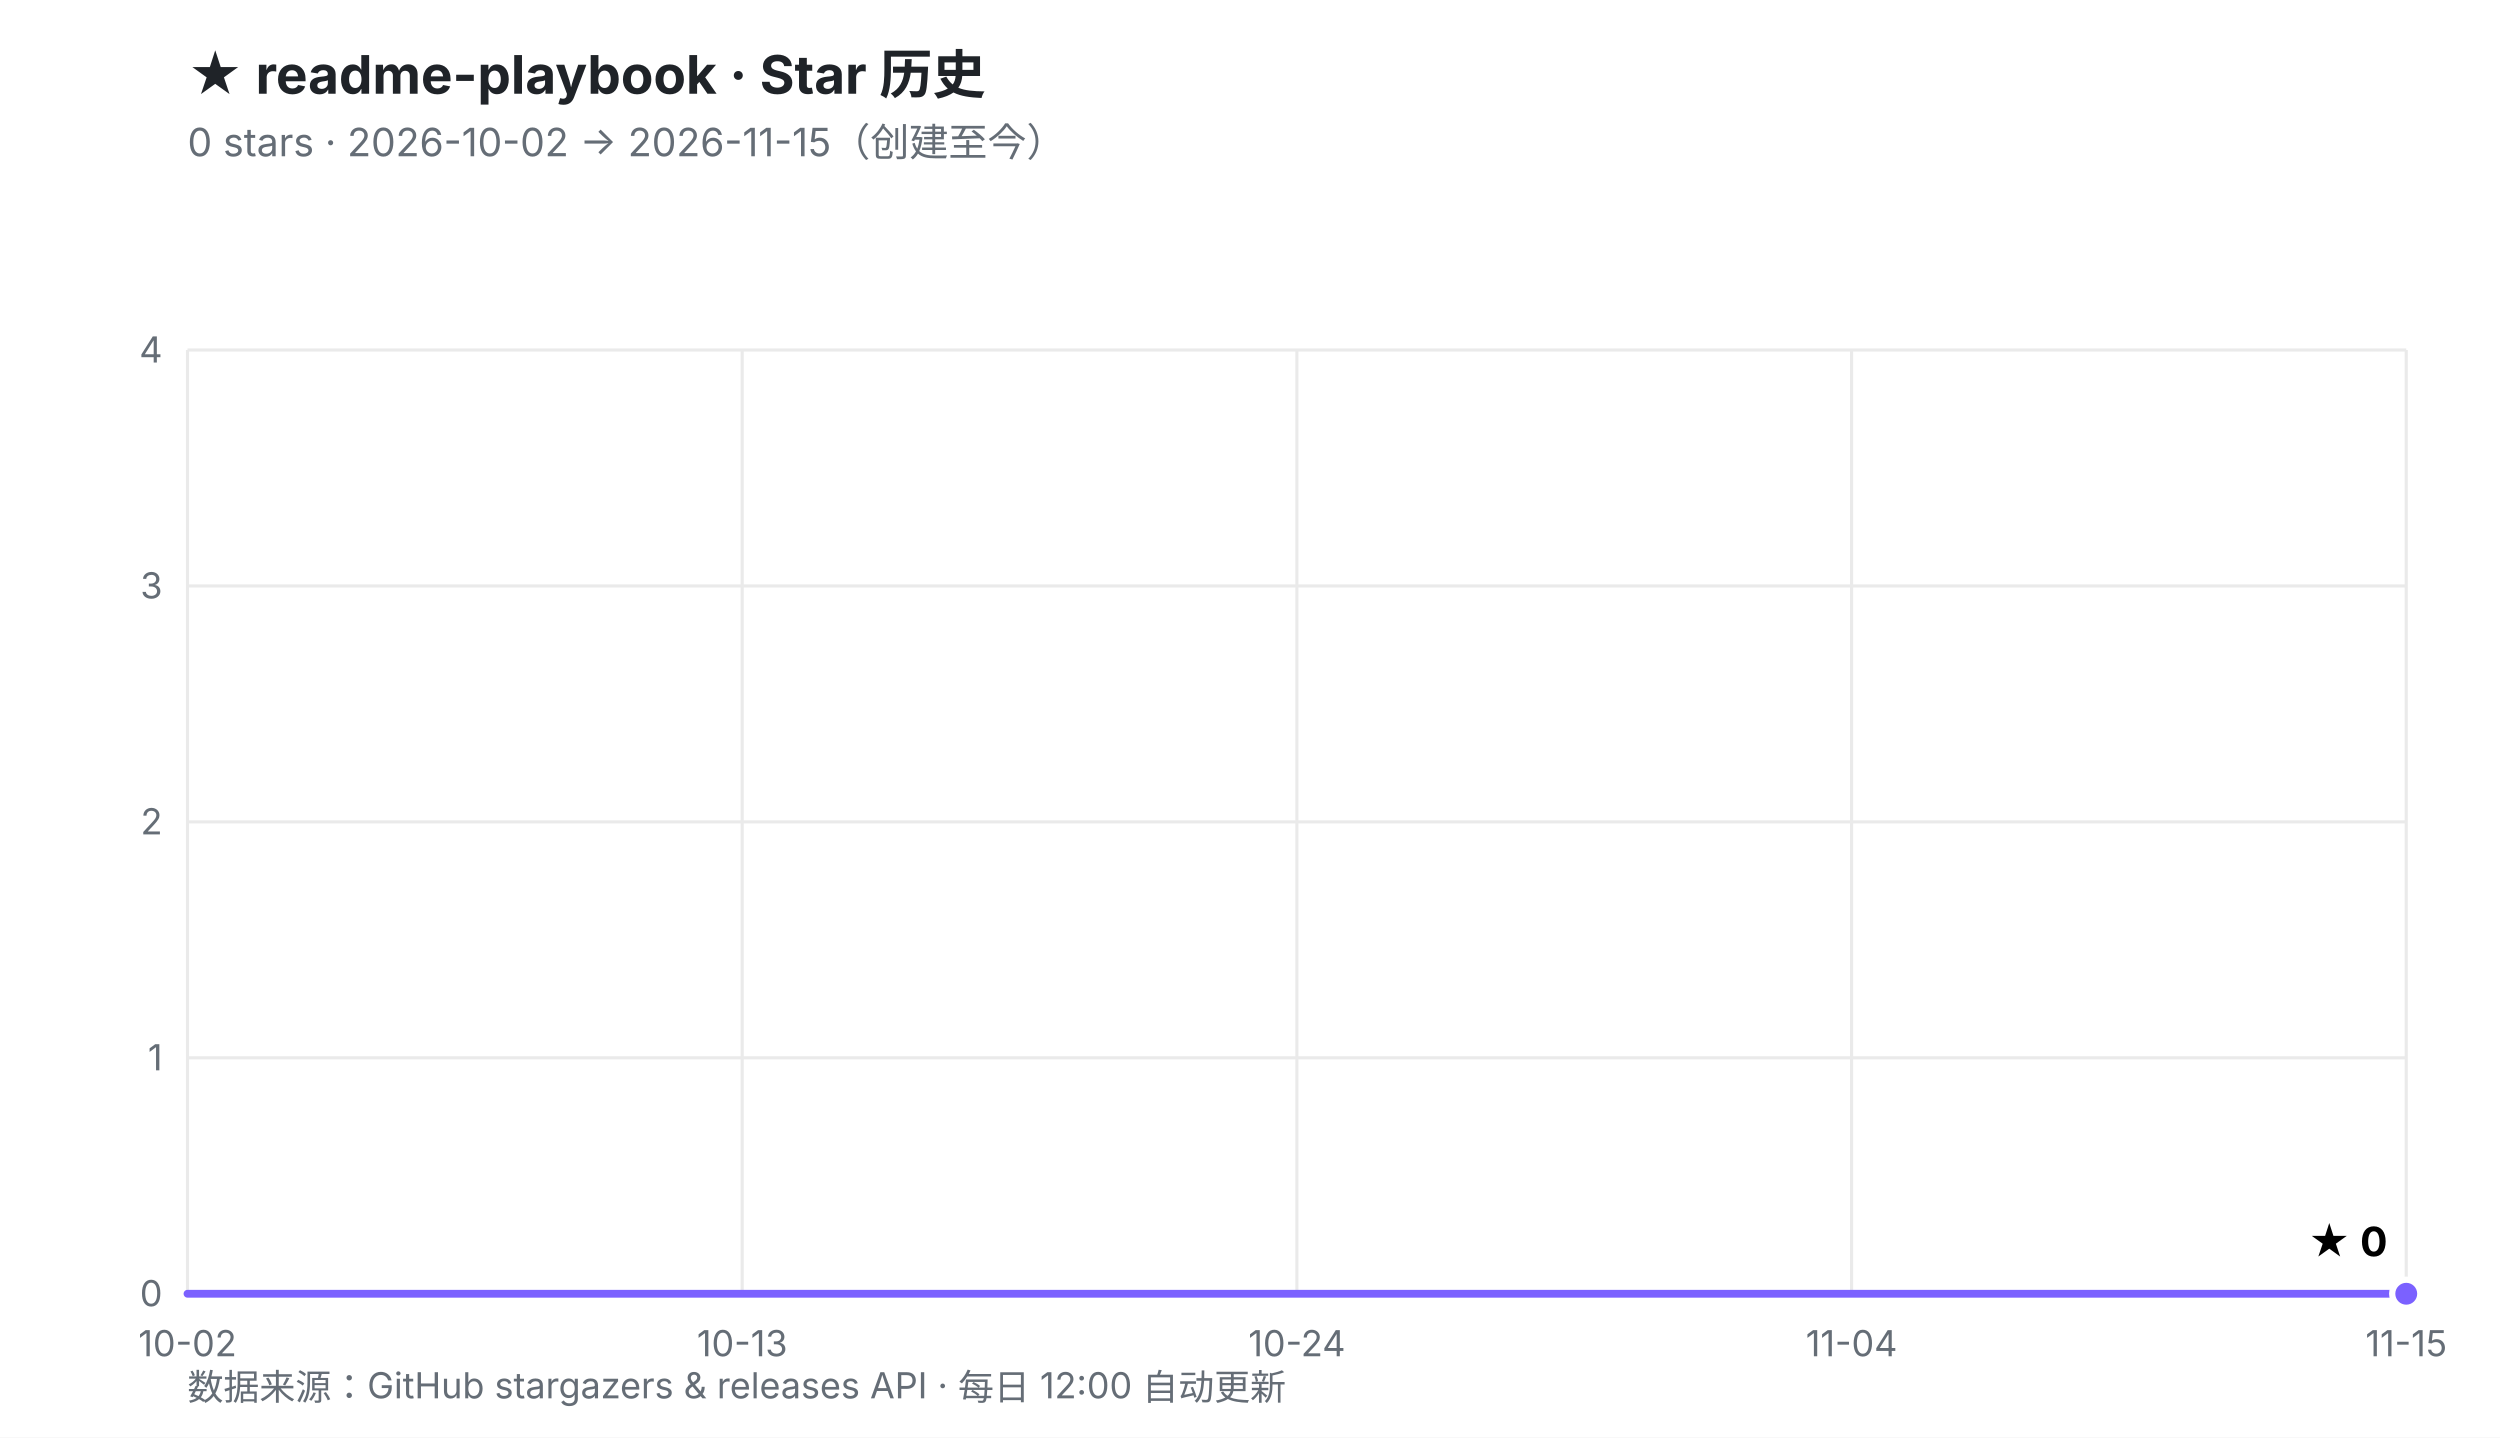
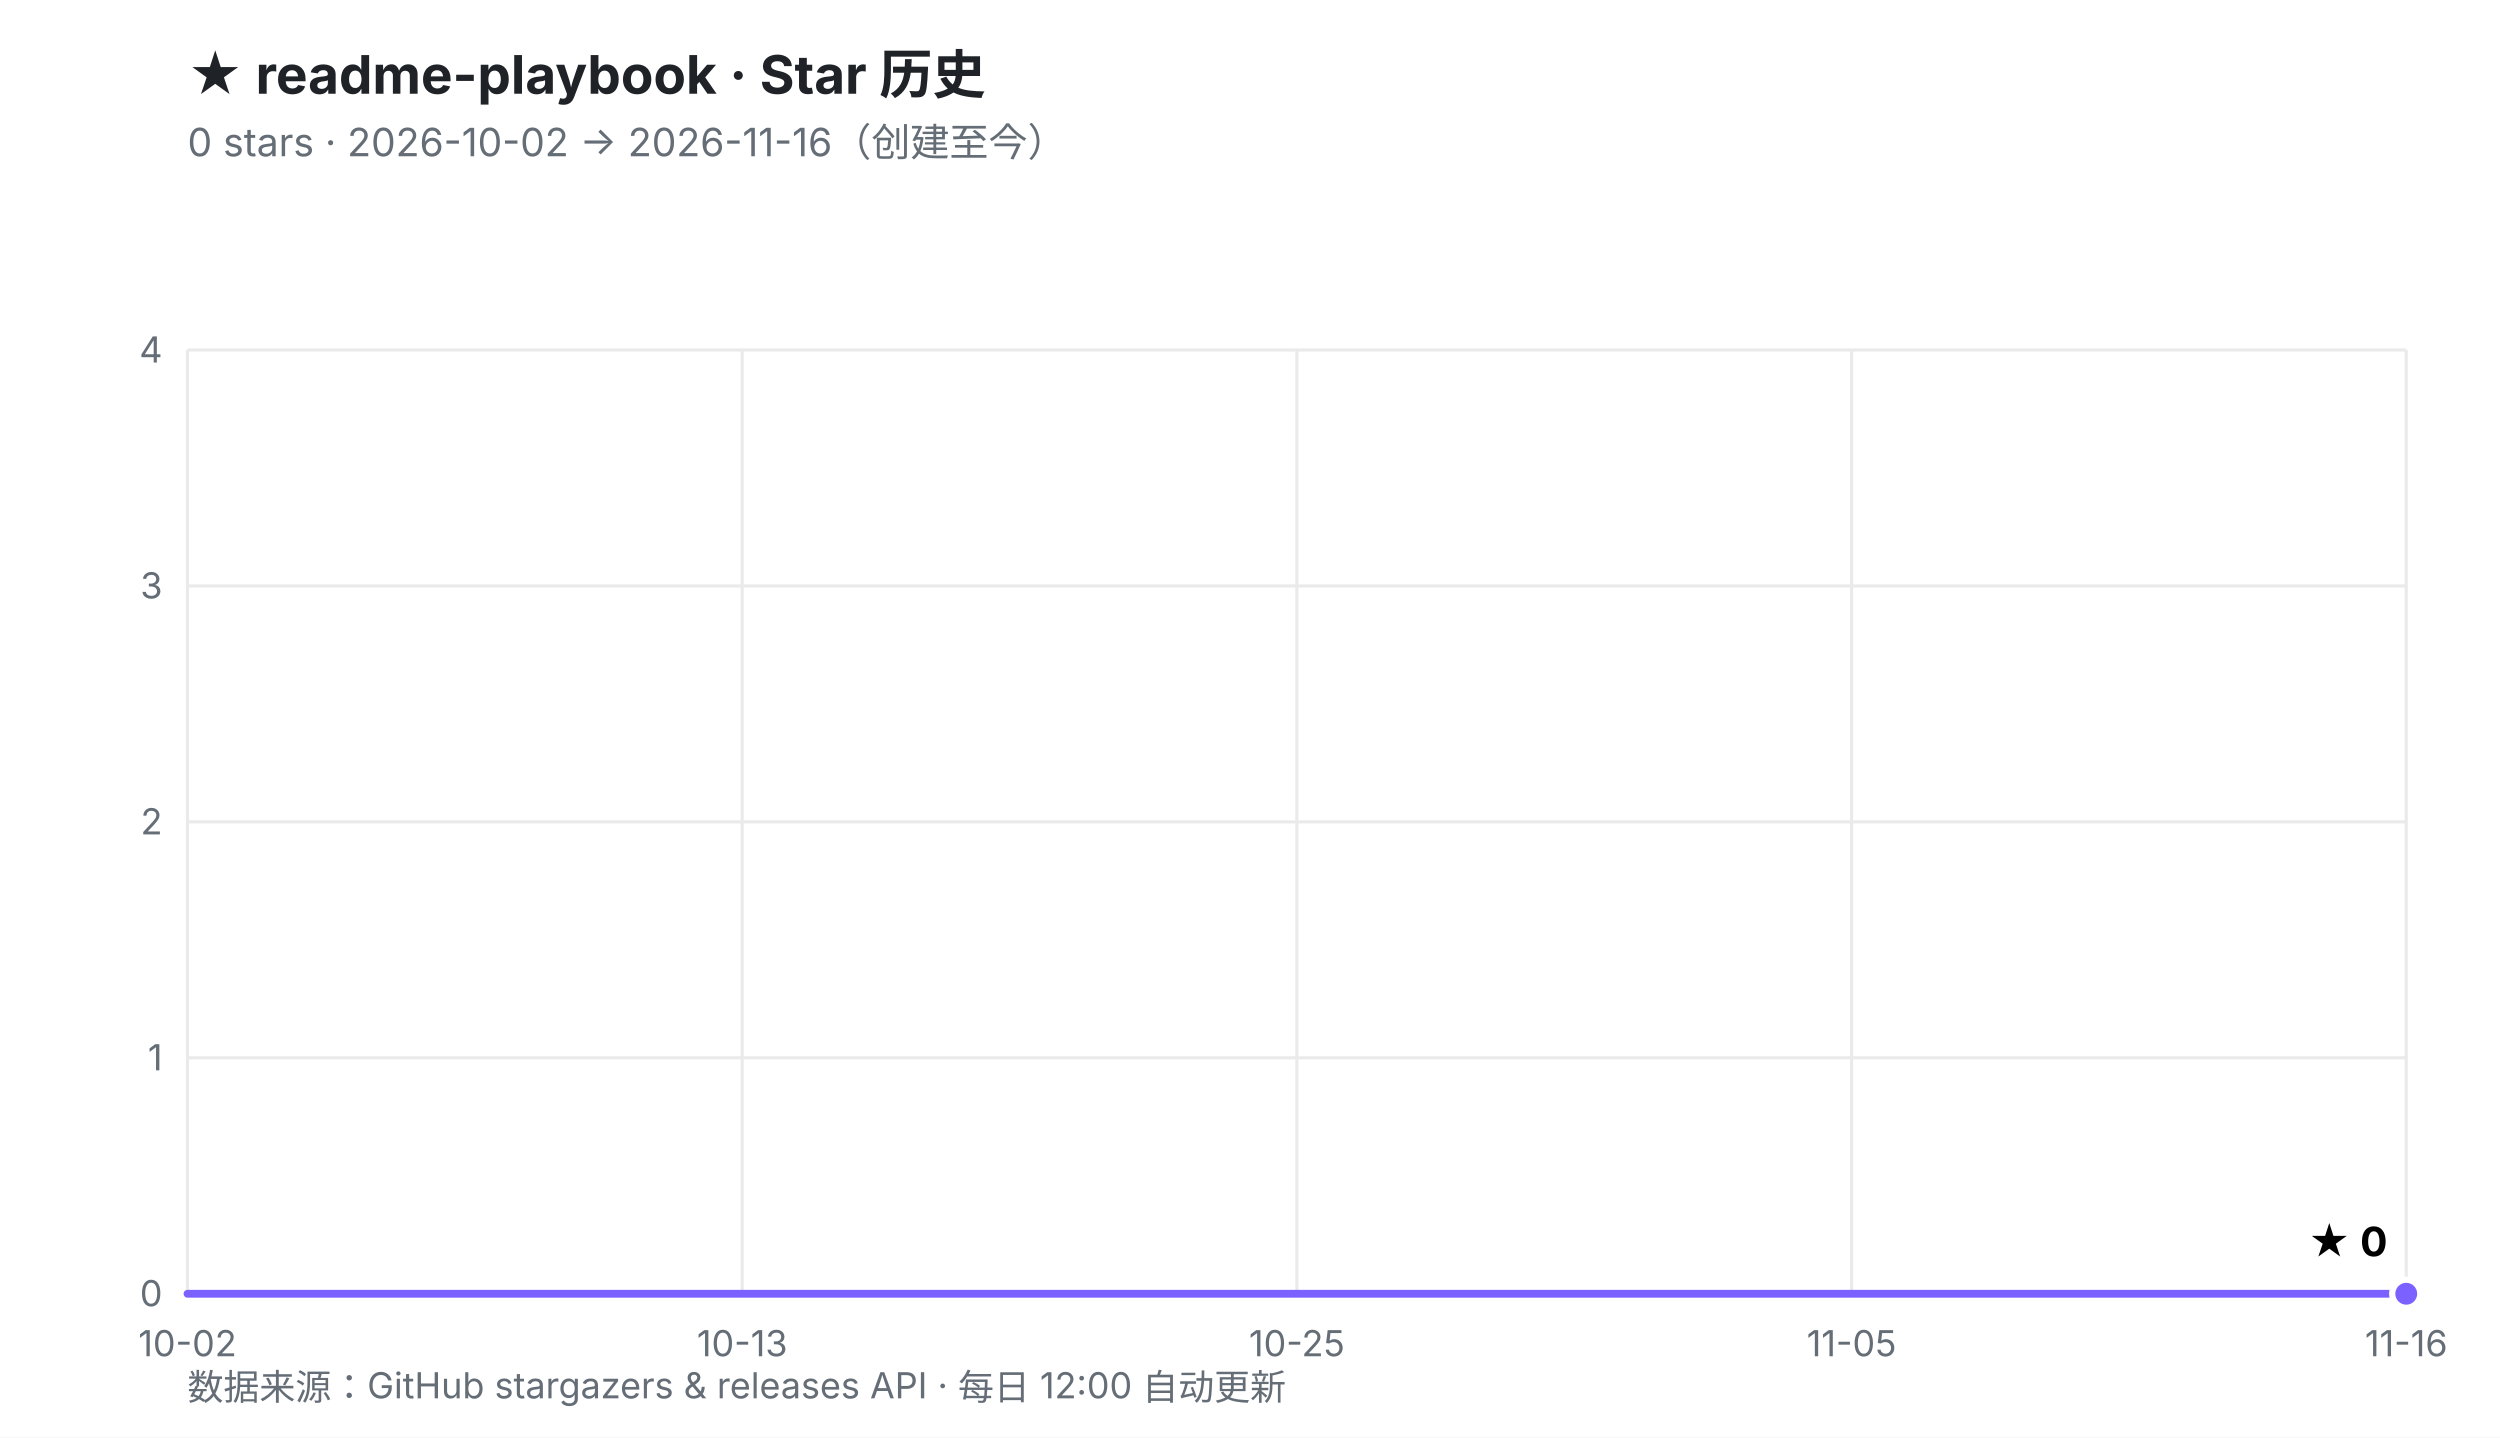
<svg xmlns="http://www.w3.org/2000/svg" viewBox="0 0 800 460" width="800" height="460" role="img" aria-labelledby="t d">
  <defs>
    <linearGradient id="fill" x1="0" y1="0" x2="0" y2="1">
      <stop offset="0%" stop-color="#7B61FF" stop-opacity="0.30" />
      <stop offset="100%" stop-color="#7B61FF" stop-opacity="0.02" />
    </linearGradient>
  </defs>
  <rect width="800" height="460" fill="#ffffff" />
  <style>
    .ttl{font:700 17px -apple-system,BlinkMacSystemFont,'Segoe UI','PingFang SC','Microsoft YaHei',sans-serif;fill:#1f2328}
    .sub{font:400 12.5px -apple-system,BlinkMacSystemFont,'Segoe UI','PingFang SC','Microsoft YaHei',sans-serif;fill:#656d76}
    .ax{font:400 11.5px -apple-system,BlinkMacSystemFont,'Segoe UI','PingFang SC',sans-serif;fill:#656d76}
    .val{font:700 13px -apple-system,BlinkMacSystemFont,'Segoe UI','PingFang SC',sans-serif;fill="#7B61FF"}
    .rel{font:400 10.5px ui-monospace,SFMono-Regular,Menlo,monospace;fill:#6b7280}
  </style>
  <text x="60" y="30" class="ttl">★ readme-playbook · Star 历史</text>
-   <text x="60" y="50" class="sub">0 stars · 2026-10-02 → 2026-11-15（创建至今）</text>
+   <text x="60" y="50" class="sub">0 stars · 2026-10-02 → 2026-11-16（创建至今）</text>
  <line x1="60.0" y1="414.0" x2="770.0" y2="414.0" stroke="#eaeaea" stroke-width="1" />
  <line x1="60.0" y1="338.5" x2="770.0" y2="338.5" stroke="#eaeaea" stroke-width="1" />
  <line x1="60.0" y1="263.0" x2="770.0" y2="263.0" stroke="#eaeaea" stroke-width="1" />
  <line x1="60.0" y1="187.5" x2="770.0" y2="187.5" stroke="#eaeaea" stroke-width="1" />
  <line x1="60.0" y1="112.0" x2="770.0" y2="112.0" stroke="#eaeaea" stroke-width="1" />
  <line x1="60.0" y1="112.0" x2="60.0" y2="414.0" stroke="#eaeaea" stroke-width="1" />
  <line x1="237.5" y1="112.0" x2="237.5" y2="414.0" stroke="#eaeaea" stroke-width="1" />
  <line x1="415.0" y1="112.0" x2="415.0" y2="414.0" stroke="#eaeaea" stroke-width="1" />
  <line x1="592.5" y1="112.0" x2="592.5" y2="414.0" stroke="#eaeaea" stroke-width="1" />
  <line x1="770.0" y1="112.0" x2="770.0" y2="414.0" stroke="#eaeaea" stroke-width="1" />
  <text x="52.0" y="418.0" text-anchor="end" class="ax">0</text>
  <text x="52.0" y="342.5" text-anchor="end" class="ax">1</text>
  <text x="52.0" y="267.0" text-anchor="end" class="ax">2</text>
  <text x="52.0" y="191.5" text-anchor="end" class="ax">3</text>
  <text x="52.0" y="116.0" text-anchor="end" class="ax">4</text>
  <text x="60.0" y="434.0" text-anchor="middle" class="ax">10-02</text>
  <text x="237.5" y="434.0" text-anchor="middle" class="ax">10-13</text>
-   <text x="415.0" y="434.0" text-anchor="middle" class="ax">10-24</text>
-   <text x="592.5" y="434.0" text-anchor="middle" class="ax">11-04</text>
-   <text x="770.0" y="434.0" text-anchor="middle" class="ax">11-15</text>
+   <text x="415.0" y="434.0" text-anchor="middle" class="ax">10-25</text>
+   <text x="592.5" y="434.0" text-anchor="middle" class="ax">11-05</text>
+   <text x="770.0" y="434.0" text-anchor="middle" class="ax">11-16</text>
  <polygon points="60.0,414.0 770.0,414.0 770.0,414.0 60.0,414.0" fill="url(#fill)" />
  <polyline points="60.0,414.0 770.0,414.0" fill="none" stroke="#7B61FF" stroke-width="2.5" stroke-linejoin="round" stroke-linecap="round" />
  <circle cx="770.0" cy="414.0" r="4.5" fill="#7B61FF" stroke="#ffffff" stroke-width="2" />
  <text x="764.0" y="402.0" text-anchor="end" class="val">★ 0</text>
  <text x="60" y="448" class="ax">数据来源：GitHub stargazers &amp; releases API · 每日 12:00 自动更新</text>
</svg>
